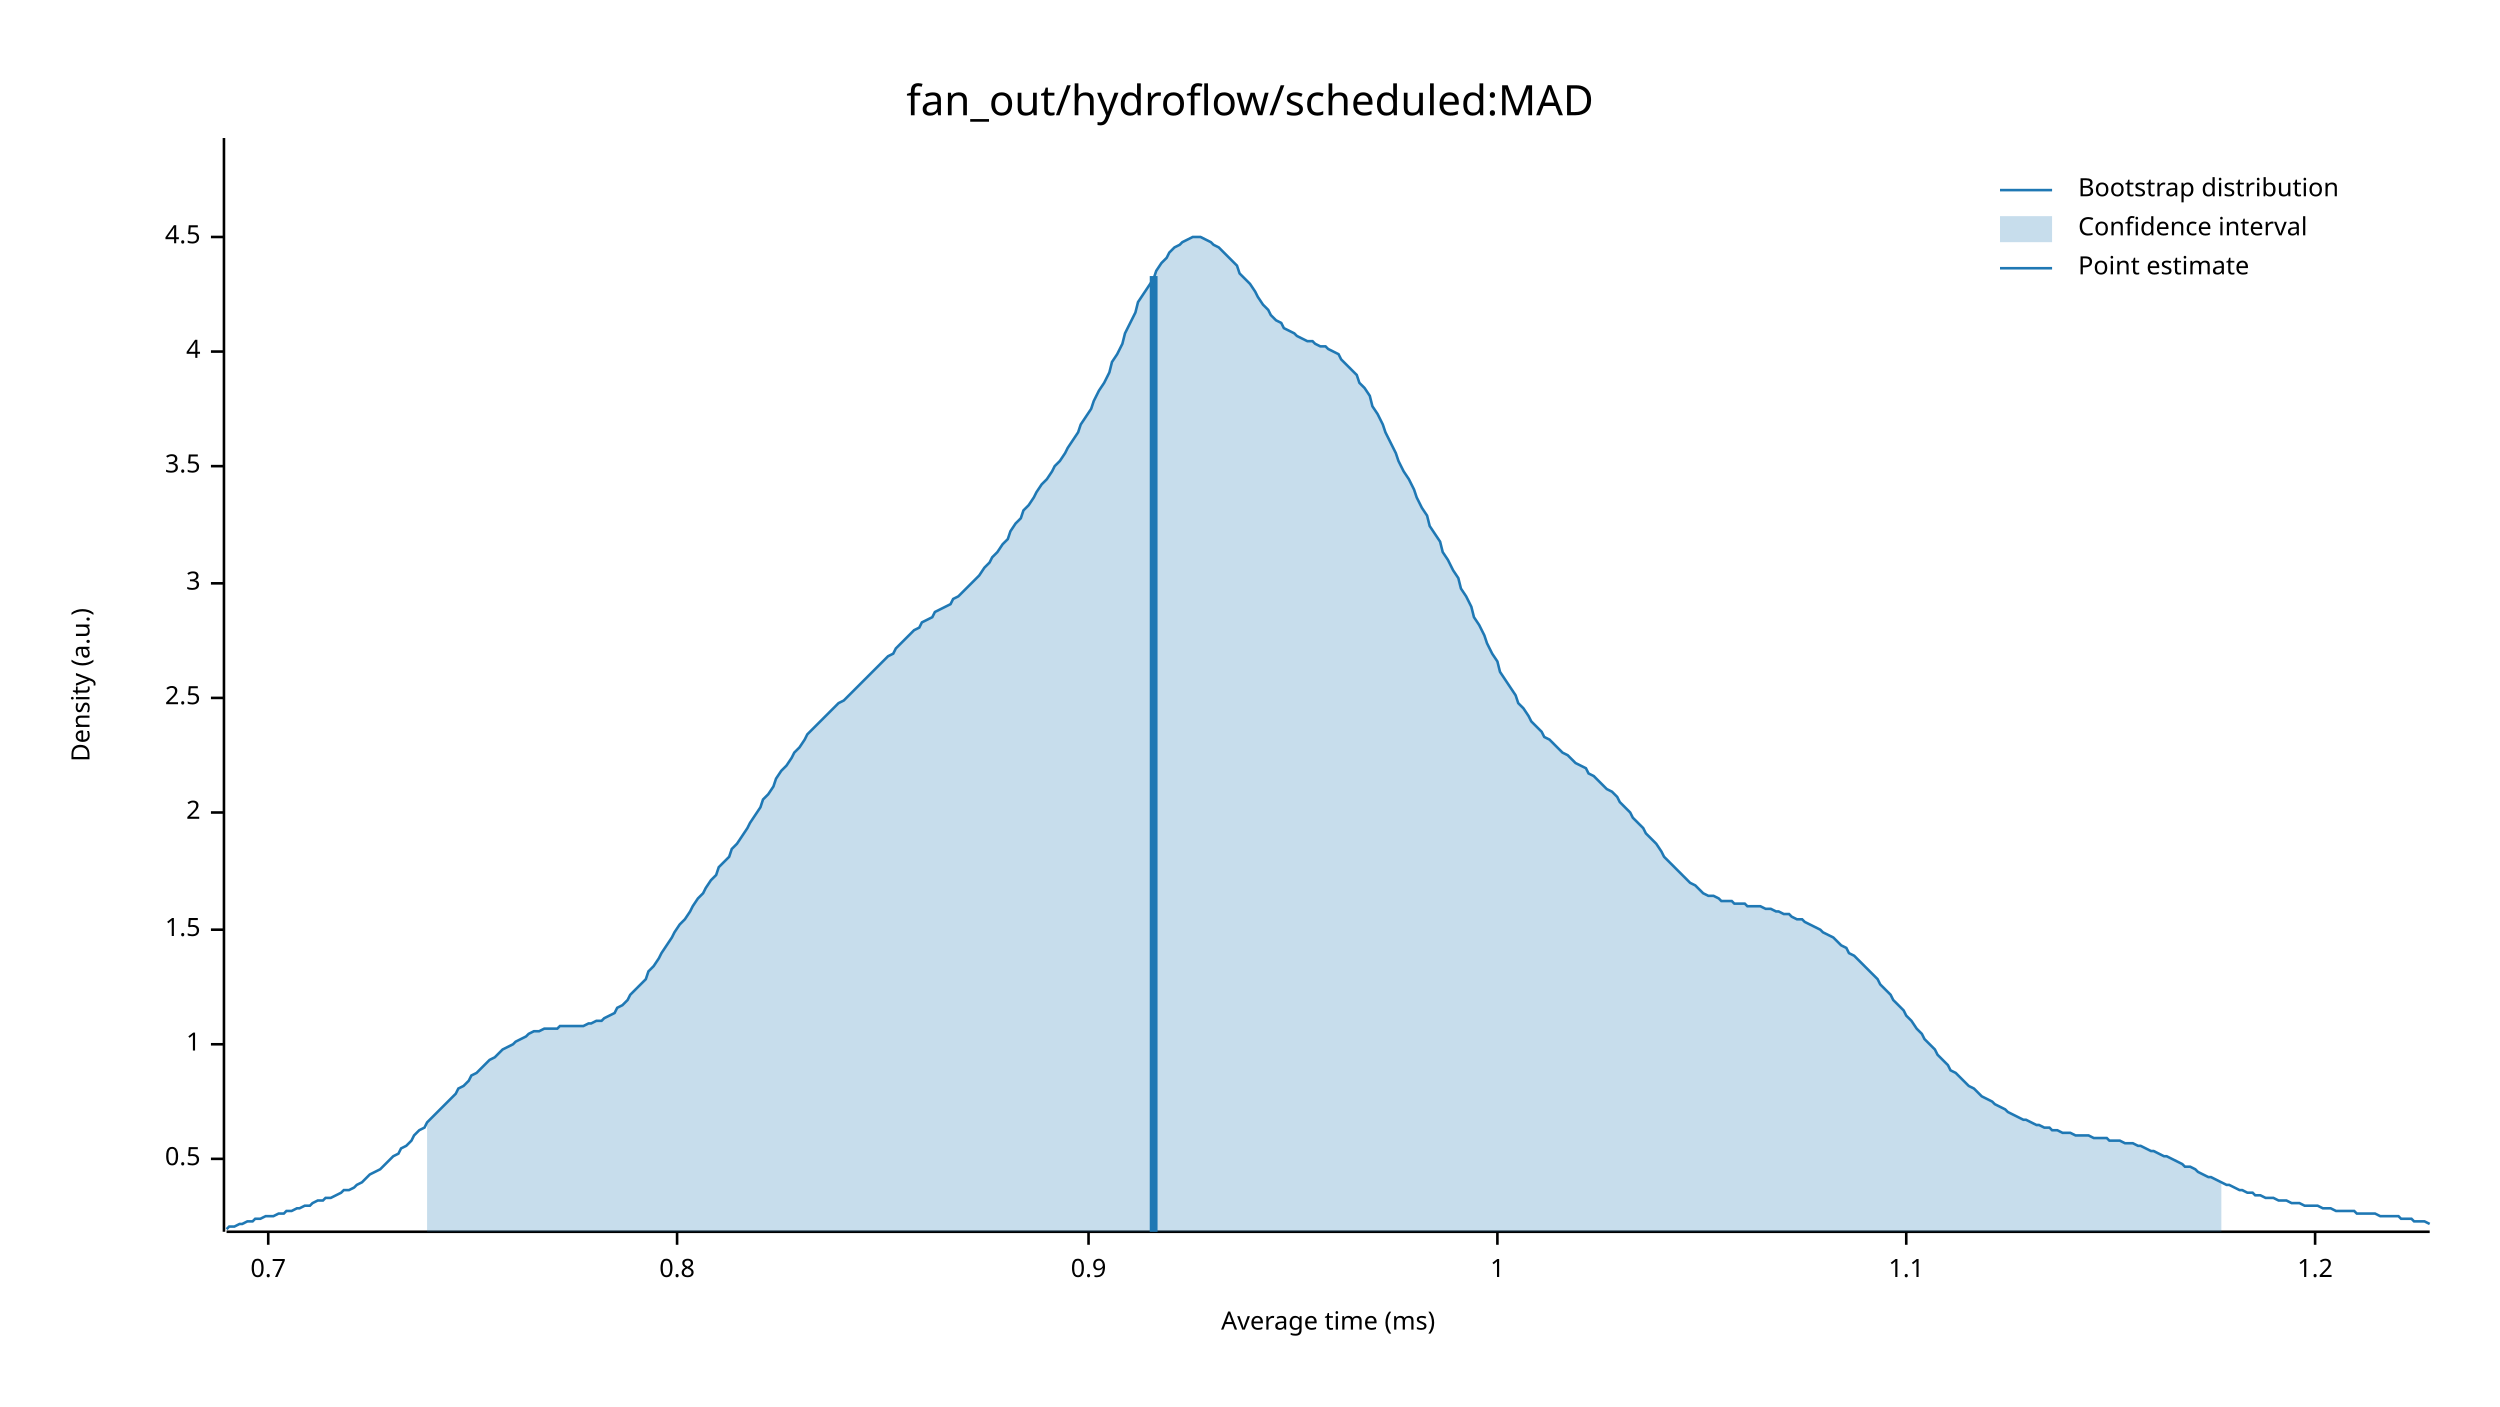
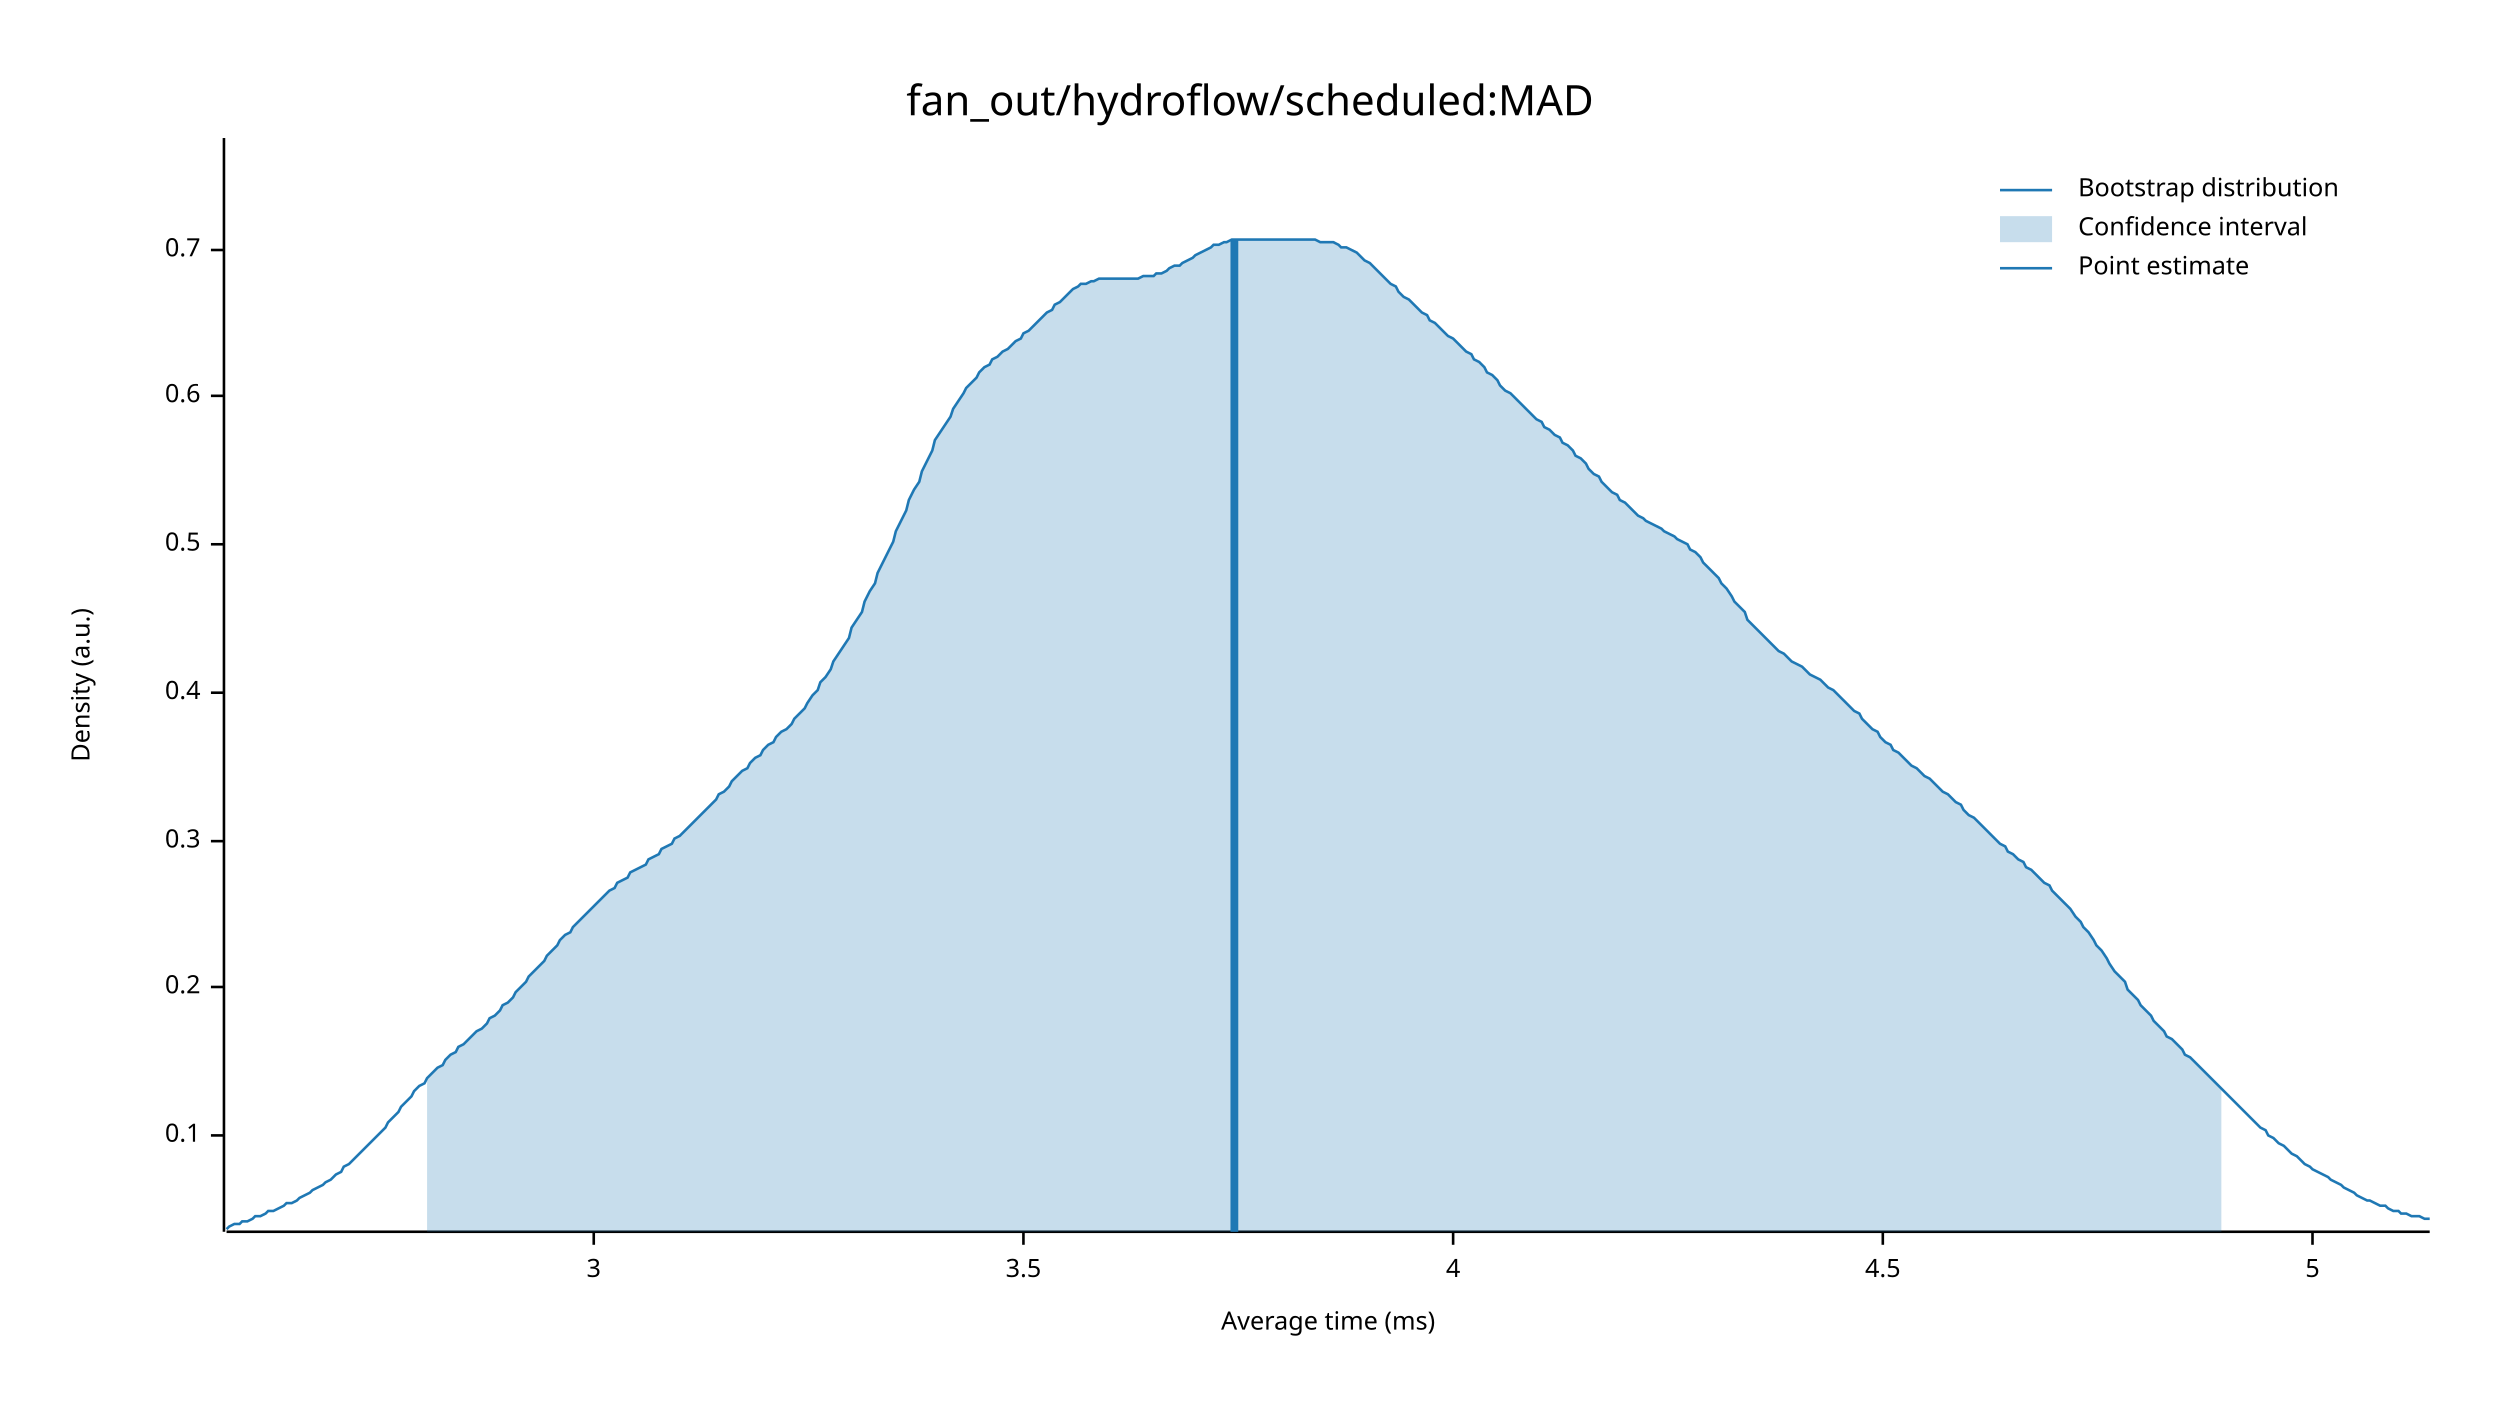
<svg xmlns="http://www.w3.org/2000/svg" width="960" height="540" viewBox="0 0 960 540">
  <text x="480" y="32" dy="0.76em" text-anchor="middle" font-family="sans-serif" font-size="16.129" opacity="1" fill="#000000">
fan_out/hydroflow/scheduled:MAD
</text>
  <text x="27" y="263" dy="0.76em" text-anchor="middle" font-family="sans-serif" font-size="9.677" opacity="1" fill="#000000" transform="rotate(270, 27, 263)">
Density (a.u.)
</text>
  <text x="510" y="513" dy="-0.5ex" text-anchor="middle" font-family="sans-serif" font-size="9.677" opacity="1" fill="#000000">
Average time (ms)
</text>
  <polyline fill="none" opacity="1" stroke="#000000" stroke-width="1" points="86,53 86,473 " />
-   <text x="77" y="445" dy="0.5ex" text-anchor="end" font-family="sans-serif" font-size="9.677" opacity="1" fill="#000000">
+   <text x="77" y="436" dy="0.5ex" text-anchor="end" font-family="sans-serif" font-size="9.677" opacity="1" fill="#000000">
+ 0.1
+ </text>
+   <polyline fill="none" opacity="1" stroke="#000000" stroke-width="1" points="81,436 86,436 " />
+   <text x="77" y="379" dy="0.5ex" text-anchor="end" font-family="sans-serif" font-size="9.677" opacity="1" fill="#000000">
+ 0.2
+ </text>
+   <polyline fill="none" opacity="1" stroke="#000000" stroke-width="1" points="81,379 86,379 " />
+   <text x="77" y="323" dy="0.5ex" text-anchor="end" font-family="sans-serif" font-size="9.677" opacity="1" fill="#000000">
+ 0.3
+ </text>
+   <polyline fill="none" opacity="1" stroke="#000000" stroke-width="1" points="81,323 86,323 " />
+   <text x="77" y="266" dy="0.5ex" text-anchor="end" font-family="sans-serif" font-size="9.677" opacity="1" fill="#000000">
+ 0.4
+ </text>
+   <polyline fill="none" opacity="1" stroke="#000000" stroke-width="1" points="81,266 86,266 " />
+   <text x="77" y="209" dy="0.5ex" text-anchor="end" font-family="sans-serif" font-size="9.677" opacity="1" fill="#000000">
0.5
</text>
-   <polyline fill="none" opacity="1" stroke="#000000" stroke-width="1" points="81,445 86,445 " />
-   <text x="77" y="401" dy="0.5ex" text-anchor="end" font-family="sans-serif" font-size="9.677" opacity="1" fill="#000000">
- 1
+   <polyline fill="none" opacity="1" stroke="#000000" stroke-width="1" points="81,209 86,209 " />
+   <text x="77" y="152" dy="0.5ex" text-anchor="end" font-family="sans-serif" font-size="9.677" opacity="1" fill="#000000">
+ 0.6
</text>
-   <polyline fill="none" opacity="1" stroke="#000000" stroke-width="1" points="81,401 86,401 " />
-   <text x="77" y="357" dy="0.5ex" text-anchor="end" font-family="sans-serif" font-size="9.677" opacity="1" fill="#000000">
- 1.5
+   <polyline fill="none" opacity="1" stroke="#000000" stroke-width="1" points="81,152 86,152 " />
+   <text x="77" y="96" dy="0.5ex" text-anchor="end" font-family="sans-serif" font-size="9.677" opacity="1" fill="#000000">
+ 0.7
</text>
-   <polyline fill="none" opacity="1" stroke="#000000" stroke-width="1" points="81,357 86,357 " />
-   <text x="77" y="312" dy="0.5ex" text-anchor="end" font-family="sans-serif" font-size="9.677" opacity="1" fill="#000000">
- 2
- </text>
-   <polyline fill="none" opacity="1" stroke="#000000" stroke-width="1" points="81,312 86,312 " />
-   <text x="77" y="268" dy="0.5ex" text-anchor="end" font-family="sans-serif" font-size="9.677" opacity="1" fill="#000000">
- 2.5
- </text>
-   <polyline fill="none" opacity="1" stroke="#000000" stroke-width="1" points="81,268 86,268 " />
-   <text x="77" y="224" dy="0.5ex" text-anchor="end" font-family="sans-serif" font-size="9.677" opacity="1" fill="#000000">
+   <polyline fill="none" opacity="1" stroke="#000000" stroke-width="1" points="81,96 86,96 " />
+   <polyline fill="none" opacity="1" stroke="#000000" stroke-width="1" points="87,473 933,473 " />
+   <text x="228" y="483" dy="0.76em" text-anchor="middle" font-family="sans-serif" font-size="9.677" opacity="1" fill="#000000">
3
</text>
-   <polyline fill="none" opacity="1" stroke="#000000" stroke-width="1" points="81,224 86,224 " />
-   <text x="77" y="179" dy="0.5ex" text-anchor="end" font-family="sans-serif" font-size="9.677" opacity="1" fill="#000000">
+   <polyline fill="none" opacity="1" stroke="#000000" stroke-width="1" points="228,473 228,478 " />
+   <text x="393" y="483" dy="0.76em" text-anchor="middle" font-family="sans-serif" font-size="9.677" opacity="1" fill="#000000">
3.5
</text>
-   <polyline fill="none" opacity="1" stroke="#000000" stroke-width="1" points="81,179 86,179 " />
-   <text x="77" y="135" dy="0.5ex" text-anchor="end" font-family="sans-serif" font-size="9.677" opacity="1" fill="#000000">
+   <polyline fill="none" opacity="1" stroke="#000000" stroke-width="1" points="393,473 393,478 " />
+   <text x="558" y="483" dy="0.76em" text-anchor="middle" font-family="sans-serif" font-size="9.677" opacity="1" fill="#000000">
4
</text>
-   <polyline fill="none" opacity="1" stroke="#000000" stroke-width="1" points="81,135 86,135 " />
-   <text x="77" y="91" dy="0.5ex" text-anchor="end" font-family="sans-serif" font-size="9.677" opacity="1" fill="#000000">
+   <polyline fill="none" opacity="1" stroke="#000000" stroke-width="1" points="558,473 558,478 " />
+   <text x="723" y="483" dy="0.76em" text-anchor="middle" font-family="sans-serif" font-size="9.677" opacity="1" fill="#000000">
4.5
</text>
-   <polyline fill="none" opacity="1" stroke="#000000" stroke-width="1" points="81,91 86,91 " />
-   <polyline fill="none" opacity="1" stroke="#000000" stroke-width="1" points="87,473 933,473 " />
-   <text x="103" y="483" dy="0.76em" text-anchor="middle" font-family="sans-serif" font-size="9.677" opacity="1" fill="#000000">
- 0.7
+   <polyline fill="none" opacity="1" stroke="#000000" stroke-width="1" points="723,473 723,478 " />
+   <text x="888" y="483" dy="0.76em" text-anchor="middle" font-family="sans-serif" font-size="9.677" opacity="1" fill="#000000">
+ 5
</text>
-   <polyline fill="none" opacity="1" stroke="#000000" stroke-width="1" points="103,473 103,478 " />
-   <text x="260" y="483" dy="0.76em" text-anchor="middle" font-family="sans-serif" font-size="9.677" opacity="1" fill="#000000">
- 0.8
- </text>
-   <polyline fill="none" opacity="1" stroke="#000000" stroke-width="1" points="260,473 260,478 " />
-   <text x="418" y="483" dy="0.76em" text-anchor="middle" font-family="sans-serif" font-size="9.677" opacity="1" fill="#000000">
- 0.9
- </text>
-   <polyline fill="none" opacity="1" stroke="#000000" stroke-width="1" points="418,473 418,478 " />
-   <text x="575" y="483" dy="0.76em" text-anchor="middle" font-family="sans-serif" font-size="9.677" opacity="1" fill="#000000">
- 1
- </text>
-   <polyline fill="none" opacity="1" stroke="#000000" stroke-width="1" points="575,473 575,478 " />
-   <text x="732" y="483" dy="0.76em" text-anchor="middle" font-family="sans-serif" font-size="9.677" opacity="1" fill="#000000">
- 1.1
- </text>
-   <polyline fill="none" opacity="1" stroke="#000000" stroke-width="1" points="732,473 732,478 " />
-   <text x="889" y="483" dy="0.76em" text-anchor="middle" font-family="sans-serif" font-size="9.677" opacity="1" fill="#000000">
- 1.2
- </text>
-   <polyline fill="none" opacity="1" stroke="#000000" stroke-width="1" points="889,473 889,478 " />
-   <polyline fill="none" opacity="1" stroke="#1F78B4" stroke-width="1" points="87,472 88,471 90,471 92,470 93,470 95,469 97,469 98,468 100,468 102,467 103,467 105,467 107,466 109,466 110,465 112,465 114,464 115,464 117,463 119,463 120,462 122,461 124,461 125,460 127,460 129,459 131,458 132,457 134,457 136,456 137,455 139,454 141,452 142,451 144,450 146,449 148,447 149,446 151,444 153,443 154,441 156,440 158,438 159,436 161,434 163,433 164,431 166,429 168,427 170,425 171,424 173,422 175,420 176,418 178,417 180,415 181,413 183,412 185,410 187,408 188,407 190,406 192,404 193,403 195,402 197,401 198,400 200,399 202,398 203,397 205,396 207,396 209,395 210,395 212,395 214,395 215,394 217,394 219,394 220,394 222,394 224,394 226,393 227,393 229,392 231,392 232,391 234,390 236,389 237,387 239,386 241,384 242,382 244,380 246,378 248,376 249,373 251,371 253,368 254,366 256,363 258,360 259,358 261,355 263,353 265,350 266,348 268,345 270,343 271,341 273,338 275,336 276,333 278,331 280,329 281,326 283,324 285,321 287,318 288,316 290,313 292,310 293,307 295,305 297,302 298,299 300,296 302,294 304,291 305,289 307,287 309,284 310,282 312,280 314,278 315,277 317,275 319,273 320,272 322,270 324,269 326,267 327,266 329,264 331,262 332,261 334,259 336,257 337,256 339,254 341,252 343,251 344,249 346,247 348,245 349,244 351,242 353,241 354,239 356,238 358,237 359,235 361,234 363,233 365,232 366,230 368,229 370,227 371,226 373,224 375,222 376,221 378,218 380,216 381,214 383,212 385,209 387,207 388,204 390,201 392,199 393,196 395,194 397,191 398,189 400,186 402,184 404,181 405,179 407,177 409,174 410,172 412,169 414,166 415,163 417,160 419,157 420,154 422,150 424,147 426,143 427,139 429,136 431,132 432,128 434,124 436,120 437,116 439,113 441,110 443,107 444,104 446,101 448,99 449,97 451,95 453,94 454,93 456,92 458,91 459,91 461,91 463,92 465,93 466,94 468,95 470,97 471,98 473,100 475,102 476,105 478,107 480,109 482,112 483,114 485,117 487,119 488,121 490,123 492,124 493,126 495,127 497,128 498,129 500,130 502,131 504,131 505,132 507,133 509,133 510,134 512,135 514,136 515,138 517,140 519,142 521,144 522,147 524,149 526,152 527,156 529,159 531,163 532,166 534,170 536,174 537,177 539,181 541,184 543,188 544,191 546,195 548,198 549,202 551,205 553,208 554,212 556,215 558,219 560,222 561,226 563,229 565,233 566,237 568,240 570,244 571,247 573,251 575,254 576,258 578,261 580,264 582,267 583,270 585,272 587,275 588,277 590,279 592,281 593,283 595,284 597,286 599,288 600,289 602,290 604,292 605,293 607,294 609,295 610,297 612,298 614,300 615,301 617,303 619,304 621,306 622,308 624,310 626,312 627,314 629,316 631,318 632,320 634,322 636,324 638,327 639,329 641,331 643,333 644,334 646,336 648,338 649,339 651,340 653,342 654,343 656,344 658,344 660,345 661,346 663,346 665,346 666,347 668,347 670,347 671,348 673,348 675,348 676,348 678,349 680,349 682,350 683,350 685,351 687,351 688,352 690,353 692,353 693,354 695,355 697,356 699,357 700,358 702,359 704,360 705,361 707,363 709,364 710,366 712,367 714,369 715,370 717,372 719,374 721,376 722,378 724,380 726,382 727,384 729,386 731,388 732,390 734,392 736,395 738,397 739,399 741,401 743,403 744,405 746,407 748,409 749,411 751,412 753,414 754,415 756,417 758,418 760,420 761,421 763,422 765,423 766,424 768,425 770,426 771,427 773,428 775,429 777,430 778,430 780,431 782,432 783,432 785,433 787,433 788,434 790,434 792,435 793,435 795,435 797,436 799,436 800,436 802,436 804,437 805,437 807,437 809,437 810,438 812,438 814,438 816,439 817,439 819,439 821,440 822,440 824,441 826,442 827,442 829,443 831,444 832,444 834,445 836,446 838,447 839,448 841,448 843,449 844,450 846,451 848,452 849,452 851,453 853,454 855,455 856,455 858,456 860,457 861,457 863,458 865,458 866,459 868,459 870,460 871,460 873,460 875,461 877,461 878,461 880,462 882,462 883,462 885,463 887,463 888,463 890,463 892,464 894,464 895,464 897,465 899,465 900,465 902,465 904,465 905,466 907,466 909,466 910,466 912,466 914,467 916,467 917,467 919,467 921,467 922,468 924,468 926,468 927,469 929,469 931,469 933,470 " />
-   <polygon opacity="0.25" fill="#1F78B4" points="164,431 166,429 168,427 170,425 171,424 173,422 175,420 176,418 178,417 180,415 181,413 183,412 185,410 187,408 188,407 190,406 192,404 193,403 195,402 197,401 198,400 200,399 202,398 203,397 205,396 207,396 209,395 210,395 212,395 214,395 215,394 217,394 219,394 220,394 222,394 224,394 226,393 227,393 229,392 231,392 232,391 234,390 236,389 237,387 239,386 241,384 242,382 244,380 246,378 248,376 249,373 251,371 253,368 254,366 256,363 258,360 259,358 261,355 263,353 265,350 266,348 268,345 270,343 271,341 273,338 275,336 276,333 278,331 280,329 281,326 283,324 285,321 287,318 288,316 290,313 292,310 293,307 295,305 297,302 298,299 300,296 302,294 304,291 305,289 307,287 309,284 310,282 312,280 314,278 315,277 317,275 319,273 320,272 322,270 324,269 326,267 327,266 329,264 331,262 332,261 334,259 336,257 337,256 339,254 341,252 343,251 344,249 346,247 348,245 349,244 351,242 353,241 354,239 356,238 358,237 359,235 361,234 363,233 365,232 366,230 368,229 370,227 371,226 373,224 375,222 376,221 378,218 380,216 381,214 383,212 385,209 387,207 388,204 390,201 392,199 393,196 395,194 397,191 398,189 400,186 402,184 404,181 405,179 407,177 409,174 410,172 412,169 414,166 415,163 417,160 419,157 420,154 422,150 424,147 426,143 427,139 429,136 431,132 432,128 434,124 436,120 437,116 439,113 441,110 443,107 444,104 446,101 448,99 449,97 451,95 453,94 454,93 456,92 458,91 459,91 461,91 463,92 465,93 466,94 468,95 470,97 471,98 473,100 475,102 476,105 478,107 480,109 482,112 483,114 485,117 487,119 488,121 490,123 492,124 493,126 495,127 497,128 498,129 500,130 502,131 504,131 505,132 507,133 509,133 510,134 512,135 514,136 515,138 517,140 519,142 521,144 522,147 524,149 526,152 527,156 529,159 531,163 532,166 534,170 536,174 537,177 539,181 541,184 543,188 544,191 546,195 548,198 549,202 551,205 553,208 554,212 556,215 558,219 560,222 561,226 563,229 565,233 566,237 568,240 570,244 571,247 573,251 575,254 576,258 578,261 580,264 582,267 583,270 585,272 587,275 588,277 590,279 592,281 593,283 595,284 597,286 599,288 600,289 602,290 604,292 605,293 607,294 609,295 610,297 612,298 614,300 615,301 617,303 619,304 621,306 622,308 624,310 626,312 627,314 629,316 631,318 632,320 634,322 636,324 638,327 639,329 641,331 643,333 644,334 646,336 648,338 649,339 651,340 653,342 654,343 656,344 658,344 660,345 661,346 663,346 665,346 666,347 668,347 670,347 671,348 673,348 675,348 676,348 678,349 680,349 682,350 683,350 685,351 687,351 688,352 690,353 692,353 693,354 695,355 697,356 699,357 700,358 702,359 704,360 705,361 707,363 709,364 710,366 712,367 714,369 715,370 717,372 719,374 721,376 722,378 724,380 726,382 727,384 729,386 731,388 732,390 734,392 736,395 738,397 739,399 741,401 743,403 744,405 746,407 748,409 749,411 751,412 753,414 754,415 756,417 758,418 760,420 761,421 763,422 765,423 766,424 768,425 770,426 771,427 773,428 775,429 777,430 778,430 780,431 782,432 783,432 785,433 787,433 788,434 790,434 792,435 793,435 795,435 797,436 799,436 800,436 802,436 804,437 805,437 807,437 809,437 810,438 812,438 814,438 816,439 817,439 819,439 821,440 822,440 824,441 826,442 827,442 829,443 831,444 832,444 834,445 836,446 838,447 839,448 841,448 843,449 844,450 846,451 848,452 849,452 851,453 853,454 853,473 164,473 " />
-   <polyline fill="none" opacity="1" stroke="#1F78B4" stroke-width="3" points="443,473 443,106 " />
+   <polyline fill="none" opacity="1" stroke="#000000" stroke-width="1" points="888,473 888,478 " />
+   <polyline fill="none" opacity="1" stroke="#1F78B4" stroke-width="1" points="87,472 88,471 90,470 92,470 93,469 95,469 97,468 98,467 100,467 102,466 103,465 105,465 107,464 109,463 110,462 112,462 114,461 115,460 117,459 119,458 120,457 122,456 124,455 125,454 127,453 129,451 131,450 132,448 134,447 136,445 137,444 139,442 141,440 142,439 144,437 146,435 148,433 149,431 151,429 153,427 154,425 156,423 158,421 159,419 161,417 163,416 164,414 166,412 168,410 170,409 171,407 173,405 175,404 176,402 178,401 180,399 181,398 183,396 185,395 187,393 188,391 190,390 192,388 193,386 195,385 197,383 198,381 200,379 202,377 203,375 205,373 207,371 209,369 210,367 212,365 214,363 215,361 217,359 219,358 220,356 222,354 224,352 226,350 227,349 229,347 231,345 232,344 234,342 236,341 237,339 239,338 241,337 242,335 244,334 246,333 248,332 249,330 251,329 253,328 254,326 256,325 258,324 259,322 261,321 263,319 265,317 266,316 268,314 270,312 271,311 273,309 275,307 276,305 278,304 280,302 281,300 283,298 285,296 287,295 288,293 290,291 292,290 293,288 295,286 297,285 298,283 300,281 302,280 304,278 305,276 307,274 309,272 310,270 312,267 314,265 315,262 317,260 319,257 320,254 322,251 324,248 326,245 327,241 329,238 331,235 332,231 334,227 336,224 337,220 339,216 341,212 343,208 344,204 346,200 348,196 349,192 351,188 353,185 354,181 356,177 358,173 359,169 361,166 363,163 365,160 366,157 368,154 370,151 371,149 373,147 375,145 376,143 378,141 380,140 381,138 383,137 385,135 387,134 388,133 390,131 392,130 393,128 395,127 397,125 398,124 400,122 402,120 404,119 405,117 407,116 409,114 410,113 412,111 414,110 415,109 417,109 419,108 420,108 422,107 424,107 426,107 427,107 429,107 431,107 432,107 434,107 436,107 437,107 439,106 441,106 443,106 444,105 446,105 448,104 449,103 451,102 453,102 454,101 456,100 458,99 459,98 461,97 463,96 465,95 466,94 468,94 470,93 471,93 473,92 475,92 476,92 478,92 480,92 482,92 483,92 485,92 487,92 488,92 490,92 492,92 493,92 495,92 497,92 498,92 500,92 502,92 504,92 505,92 507,93 509,93 510,93 512,93 514,94 515,95 517,95 519,96 521,97 522,98 524,100 526,101 527,102 529,104 531,106 532,107 534,109 536,110 537,112 539,114 541,115 543,117 544,118 546,120 548,121 549,123 551,124 553,126 554,127 556,129 558,130 560,132 561,133 563,135 565,136 566,138 568,139 570,141 571,143 573,144 575,146 576,148 578,150 580,151 582,153 583,154 585,156 587,158 588,159 590,161 592,162 593,164 595,165 597,167 599,168 600,170 602,171 604,173 605,175 607,176 609,178 610,180 612,182 614,183 615,185 617,187 619,189 621,190 622,192 624,193 626,195 627,196 629,198 631,199 632,200 634,201 636,202 638,203 639,204 641,205 643,206 644,207 646,208 648,209 649,211 651,212 653,214 654,216 656,218 658,220 660,222 661,224 663,226 665,229 666,231 668,233 670,235 671,238 673,240 675,242 676,243 678,245 680,247 682,249 683,250 685,251 687,253 688,254 690,255 692,256 693,257 695,259 697,260 699,261 700,262 702,264 704,265 705,266 707,268 709,270 710,271 712,273 714,274 715,276 717,278 719,280 721,281 722,283 724,285 726,286 727,288 729,289 731,291 732,292 734,294 736,295 738,297 739,298 741,299 743,301 744,302 746,304 748,305 749,306 751,308 753,309 754,311 756,313 758,314 760,316 761,317 763,319 765,321 766,322 768,324 770,325 771,327 773,328 775,330 777,331 778,333 780,334 782,336 783,337 785,339 787,340 788,342 790,344 792,346 793,347 795,349 797,352 799,354 800,356 802,358 804,361 805,363 807,365 809,368 810,370 812,373 814,375 816,377 817,380 819,382 821,384 822,386 824,388 826,390 827,392 829,394 831,396 832,398 834,399 836,401 838,403 839,405 841,406 843,408 844,409 846,411 848,413 849,414 851,416 853,418 855,420 856,421 858,423 860,425 861,426 863,428 865,430 866,431 868,433 870,434 871,436 873,437 875,439 877,440 878,441 880,443 882,444 883,445 885,447 887,448 888,449 890,450 892,451 894,452 895,453 897,454 899,455 900,456 902,457 904,458 905,459 907,460 909,461 910,461 912,462 914,463 916,463 917,464 919,465 921,465 922,466 924,466 926,467 927,467 929,467 931,468 933,468 " />
+   <polygon opacity="0.25" fill="#1F78B4" points="164,414 166,412 168,410 170,409 171,407 173,405 175,404 176,402 178,401 180,399 181,398 183,396 185,395 187,393 188,391 190,390 192,388 193,386 195,385 197,383 198,381 200,379 202,377 203,375 205,373 207,371 209,369 210,367 212,365 214,363 215,361 217,359 219,358 220,356 222,354 224,352 226,350 227,349 229,347 231,345 232,344 234,342 236,341 237,339 239,338 241,337 242,335 244,334 246,333 248,332 249,330 251,329 253,328 254,326 256,325 258,324 259,322 261,321 263,319 265,317 266,316 268,314 270,312 271,311 273,309 275,307 276,305 278,304 280,302 281,300 283,298 285,296 287,295 288,293 290,291 292,290 293,288 295,286 297,285 298,283 300,281 302,280 304,278 305,276 307,274 309,272 310,270 312,267 314,265 315,262 317,260 319,257 320,254 322,251 324,248 326,245 327,241 329,238 331,235 332,231 334,227 336,224 337,220 339,216 341,212 343,208 344,204 346,200 348,196 349,192 351,188 353,185 354,181 356,177 358,173 359,169 361,166 363,163 365,160 366,157 368,154 370,151 371,149 373,147 375,145 376,143 378,141 380,140 381,138 383,137 385,135 387,134 388,133 390,131 392,130 393,128 395,127 397,125 398,124 400,122 402,120 404,119 405,117 407,116 409,114 410,113 412,111 414,110 415,109 417,109 419,108 420,108 422,107 424,107 426,107 427,107 429,107 431,107 432,107 434,107 436,107 437,107 439,106 441,106 443,106 444,105 446,105 448,104 449,103 451,102 453,102 454,101 456,100 458,99 459,98 461,97 463,96 465,95 466,94 468,94 470,93 471,93 473,92 475,92 476,92 478,92 480,92 482,92 483,92 485,92 487,92 488,92 490,92 492,92 493,92 495,92 497,92 498,92 500,92 502,92 504,92 505,92 507,93 509,93 510,93 512,93 514,94 515,95 517,95 519,96 521,97 522,98 524,100 526,101 527,102 529,104 531,106 532,107 534,109 536,110 537,112 539,114 541,115 543,117 544,118 546,120 548,121 549,123 551,124 553,126 554,127 556,129 558,130 560,132 561,133 563,135 565,136 566,138 568,139 570,141 571,143 573,144 575,146 576,148 578,150 580,151 582,153 583,154 585,156 587,158 588,159 590,161 592,162 593,164 595,165 597,167 599,168 600,170 602,171 604,173 605,175 607,176 609,178 610,180 612,182 614,183 615,185 617,187 619,189 621,190 622,192 624,193 626,195 627,196 629,198 631,199 632,200 634,201 636,202 638,203 639,204 641,205 643,206 644,207 646,208 648,209 649,211 651,212 653,214 654,216 656,218 658,220 660,222 661,224 663,226 665,229 666,231 668,233 670,235 671,238 673,240 675,242 676,243 678,245 680,247 682,249 683,250 685,251 687,253 688,254 690,255 692,256 693,257 695,259 697,260 699,261 700,262 702,264 704,265 705,266 707,268 709,270 710,271 712,273 714,274 715,276 717,278 719,280 721,281 722,283 724,285 726,286 727,288 729,289 731,291 732,292 734,294 736,295 738,297 739,298 741,299 743,301 744,302 746,304 748,305 749,306 751,308 753,309 754,311 756,313 758,314 760,316 761,317 763,319 765,321 766,322 768,324 770,325 771,327 773,328 775,330 777,331 778,333 780,334 782,336 783,337 785,339 787,340 788,342 790,344 792,346 793,347 795,349 797,352 799,354 800,356 802,358 804,361 805,363 807,365 809,368 810,370 812,373 814,375 816,377 817,380 819,382 821,384 822,386 824,388 826,390 827,392 829,394 831,396 832,398 834,399 836,401 838,403 839,405 841,406 843,408 844,409 846,411 848,413 849,414 851,416 853,418 853,473 164,473 " />
+   <polyline fill="none" opacity="1" stroke="#1F78B4" stroke-width="3" points="474,473 474,92 " />
  <text x="798" y="68" dy="0.76em" text-anchor="start" font-family="sans-serif" font-size="9.677" opacity="1" fill="#000000">
Bootstrap distribution
</text>
  <text x="798" y="83" dy="0.76em" text-anchor="start" font-family="sans-serif" font-size="9.677" opacity="1" fill="#000000">
Confidence interval
</text>
  <text x="798" y="98" dy="0.76em" text-anchor="start" font-family="sans-serif" font-size="9.677" opacity="1" fill="#000000">
Point estimate
</text>
  <polyline fill="none" opacity="1" stroke="#1F78B4" stroke-width="1" points="768,73 788,73 " />
  <rect x="768" y="83" width="20" height="10" opacity="0.25" fill="#1F78B4" stroke="none" />
  <polyline fill="none" opacity="1" stroke="#1F78B4" stroke-width="1" points="768,103 788,103 " />
</svg>
